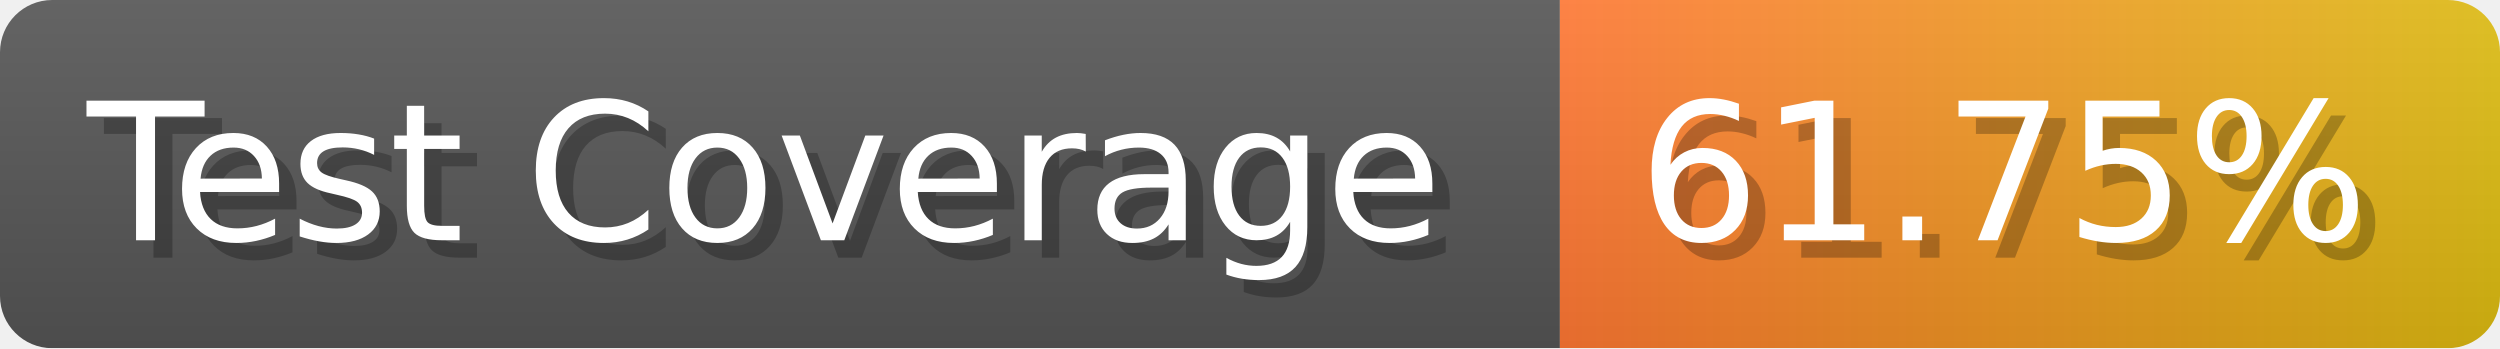
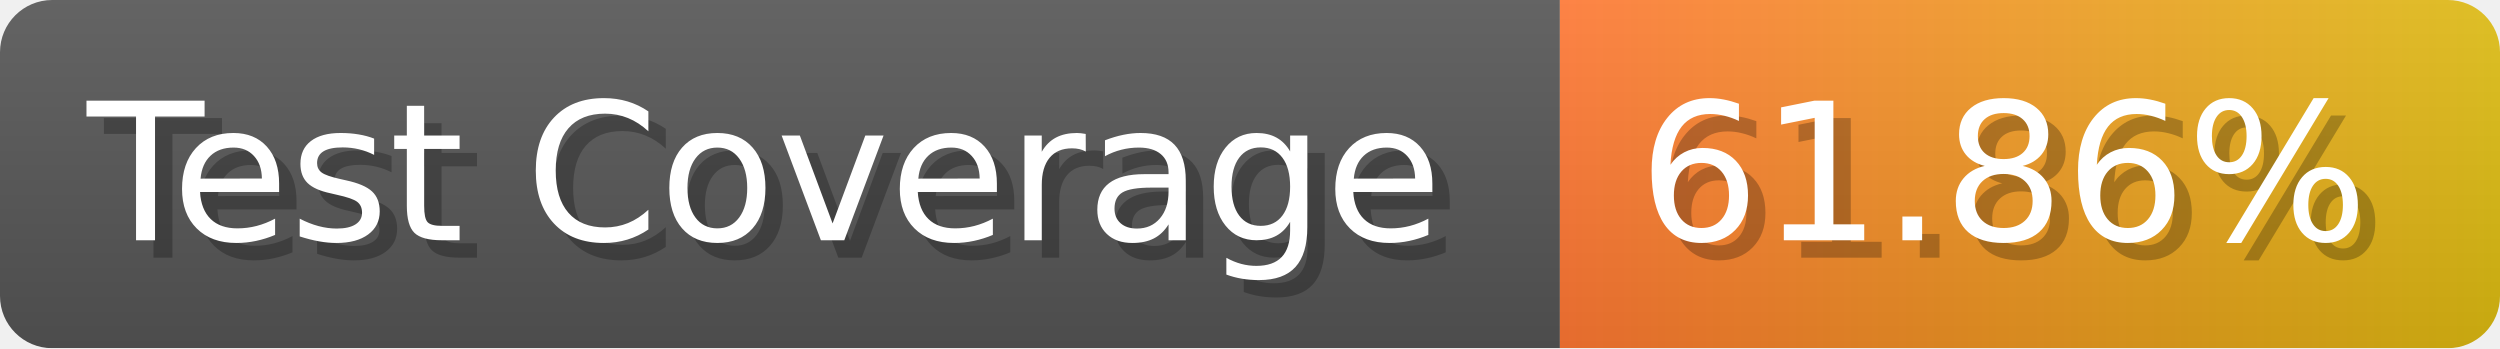
- <svg xmlns="http://www.w3.org/2000/svg" width="143.6" height="20" viewBox="0 0 1436 200" role="img" aria-label="Test Coverage: 61.75%">
+ <svg xmlns="http://www.w3.org/2000/svg" width="143.6" height="20" viewBox="0 0 1436 200" role="img" aria-label="Test Coverage: 61.86%">
  <linearGradient id="a" x2="0" y2="100%">
    <stop offset="0" stop-opacity=".1" stop-color="#EEE" />
    <stop offset="1" stop-opacity=".1" />
  </linearGradient>
  <mask id="m">
    <rect width="1436" height="200" rx="30" fill="#FFF" />
  </mask>
  <g mask="url(#m)">
    <rect width="896" height="200" fill="#555" />
    <rect width="540" height="200" fill="url(#x)" x="896" />
    <rect width="1436" height="200" fill="url(#a)" />
  </g>
  <g aria-hidden="true" fill="#fff" text-anchor="start" font-family="Verdana,DejaVu Sans,sans-serif" font-size="110">
    <text x="60" y="148" textLength="796" fill="#000" opacity="0.25">Test Coverage</text>
    <text x="50" y="138" textLength="796">Test Coverage</text>
-     <text x="951" y="148" textLength="440" fill="#000" opacity="0.25">61.75%</text>
-     <text x="941" y="138" textLength="440">61.75%</text>
+     <text x="951" y="148" textLength="440" fill="#000" opacity="0.25">61.86%</text>
+     <text x="941" y="138" textLength="440">61.86%</text>
  </g>
  <linearGradient id="x" x1="0%" y1="0%" x2="100%" y2="0%">
    <stop offset="0%" style="stop-color:#F73" />
    <stop offset="100%" style="stop-color:#DB1" />
  </linearGradient>
</svg>
